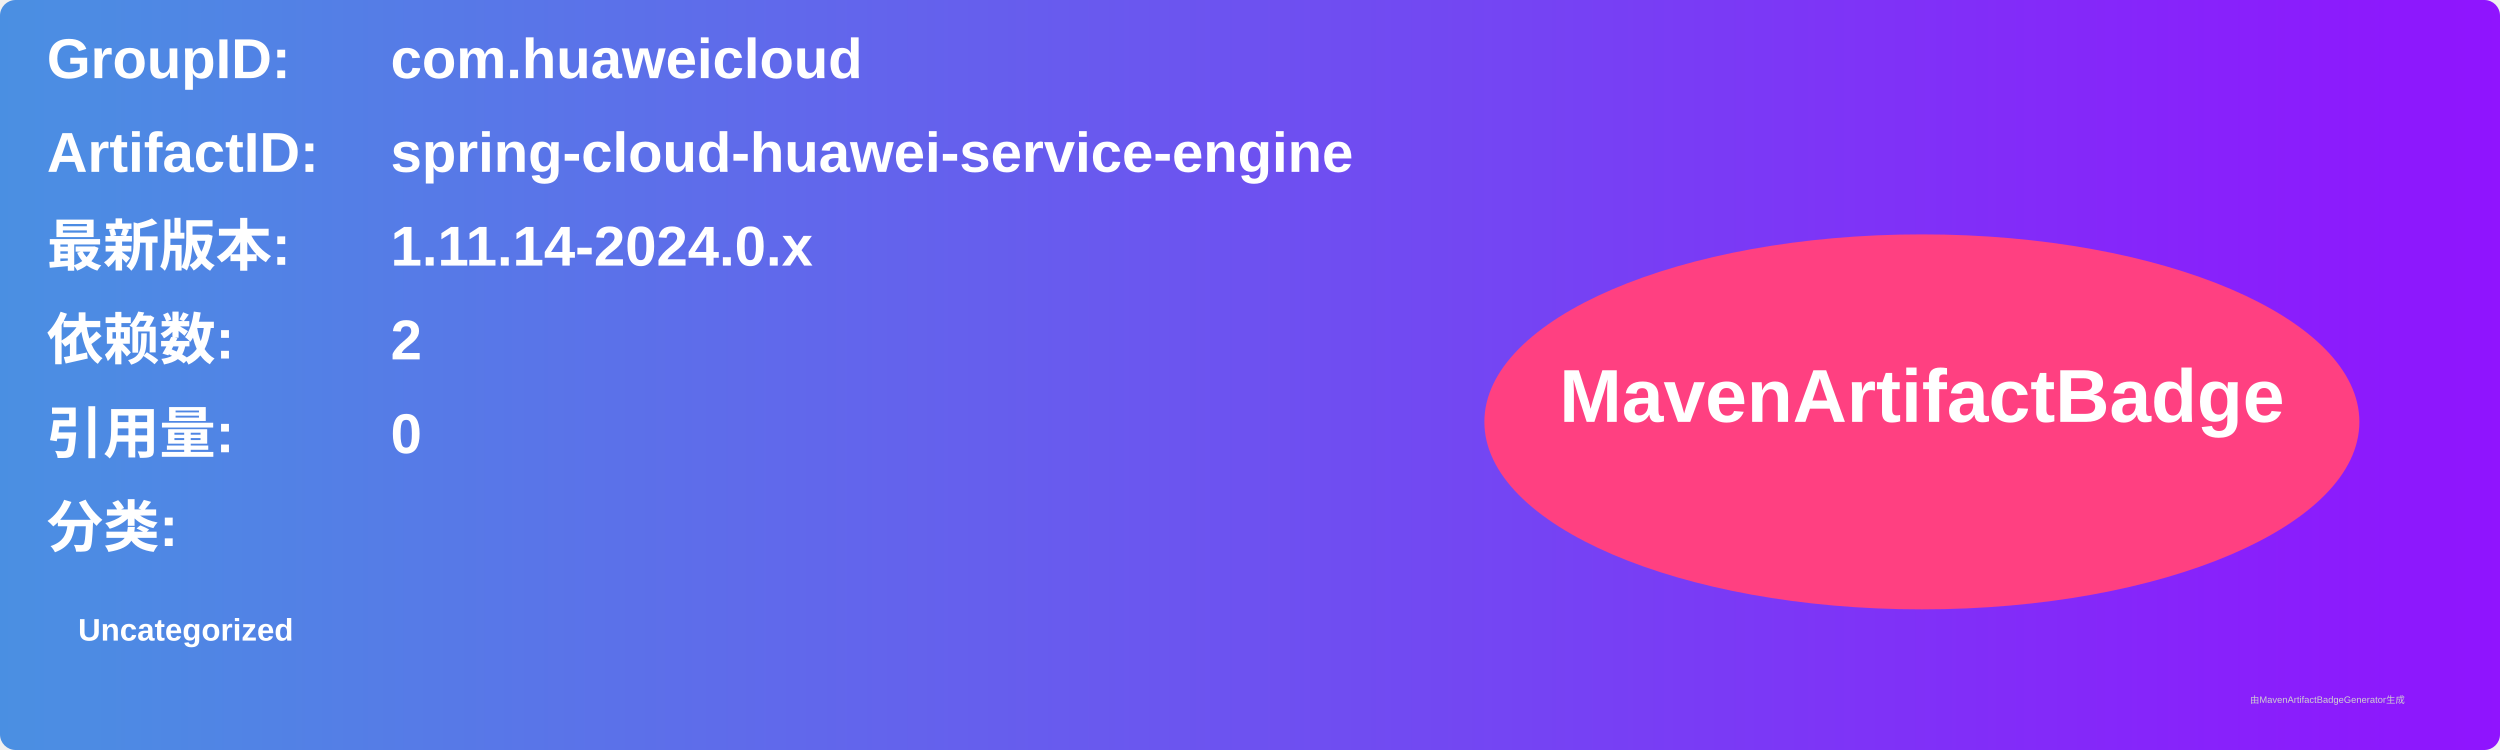
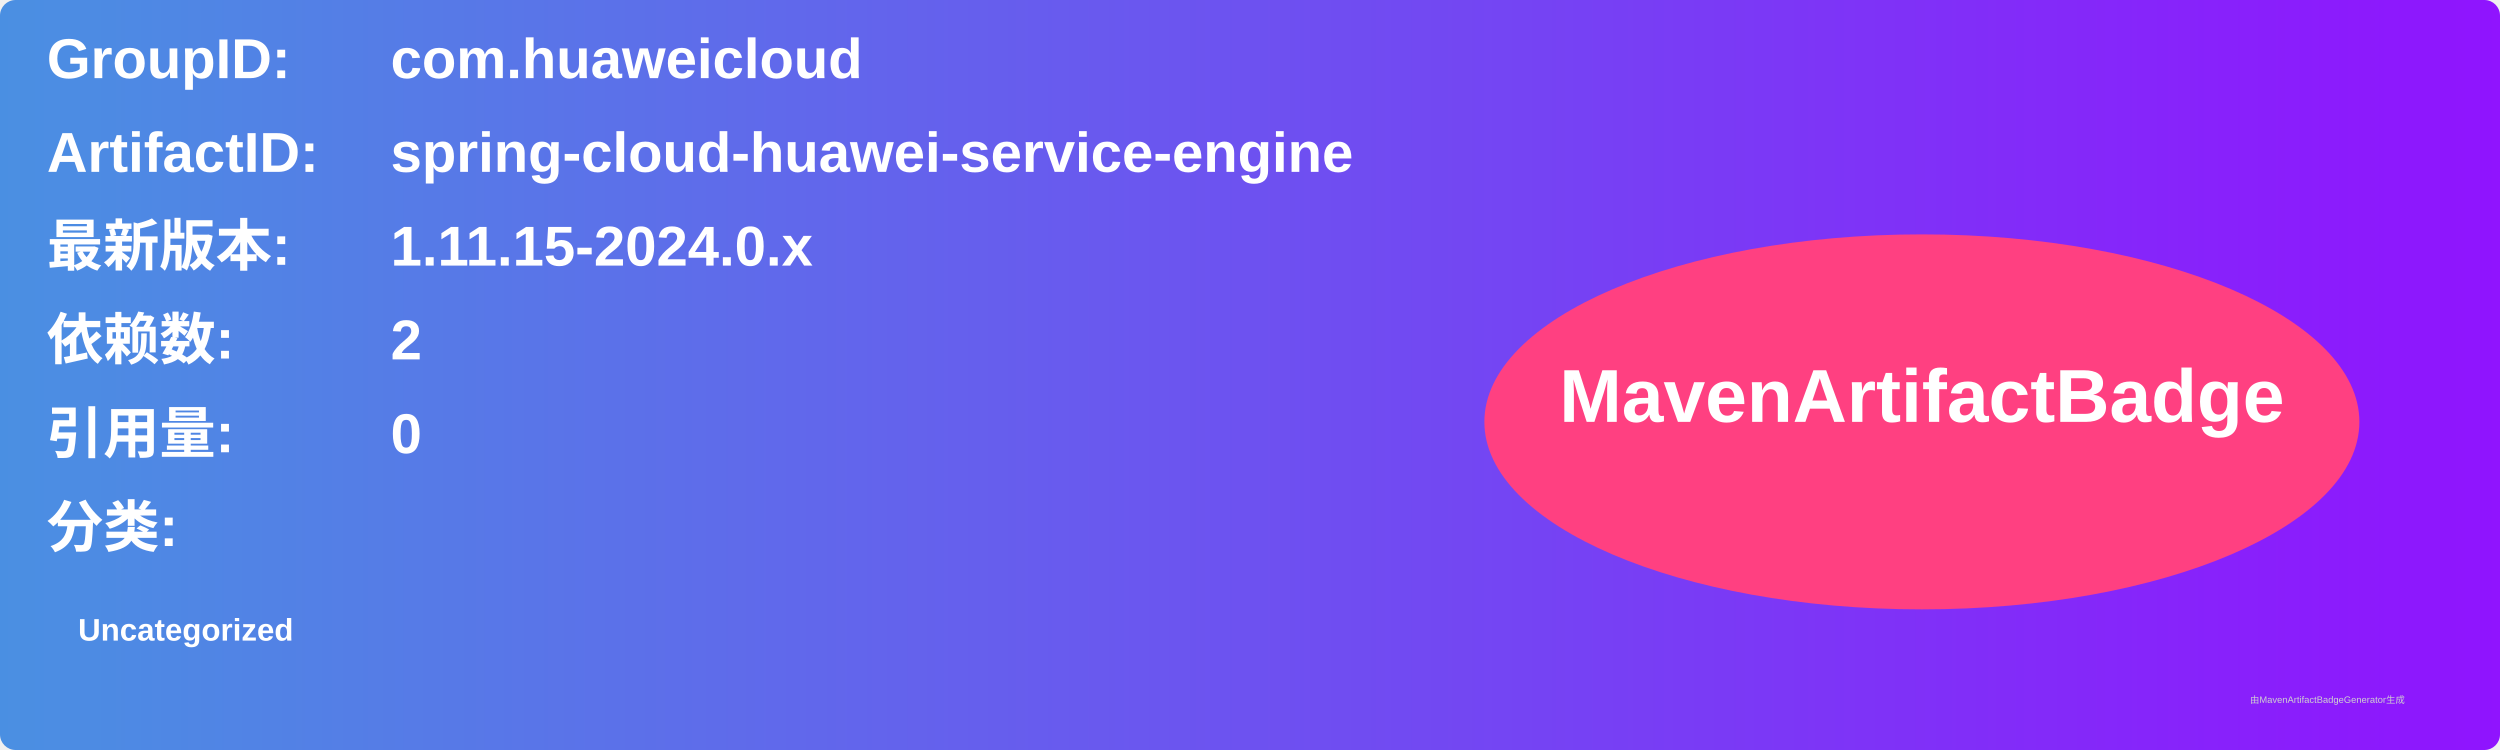
<svg xmlns="http://www.w3.org/2000/svg" width="800" height="240" viewBox="0 0 800 240">
  <linearGradient id="grad" x1="0%" y1="0%" x2="100%" y2="0%">
    <stop offset="0%" stop-color="#4a90e2" />
    <stop offset="100%" stop-color="#9013fe" />
  </linearGradient>
  <rect width="100%" height="100%" rx="5" ry="5" fill="url(#grad)" />
  <g transform="translate(15, 15)">
    <text x="0" y="10" font-family="Arial" font-size="18" fill="white" font-weight="bold" width="260">GroupID:</text>
    <text x="110" y="10" font-family="Arial" font-size="18" fill="white" font-weight="bold" width="460">com.huaweicloud</text>
    <text x="0" y="40" font-family="Arial" font-size="18" fill="white" font-weight="bold" width="260">ArtifactID:</text>
    <text x="110" y="40" font-family="Arial" font-size="18" fill="white" font-weight="bold" width="460">spring-cloud-huawei-service-engine</text>
    <text x="0" y="70" font-family="Arial" font-size="18" fill="white" font-weight="bold">最新版本:</text>
    <text x="110" y="70" font-family="Arial" font-size="18" fill="white" font-weight="bold">
-       <tspan font-weight="bold">1.11.14-2024.0.x</tspan>
+       <tspan font-weight="bold">1.11.15-2024.0.x</tspan>
    </text>
    <text x="0" y="100" font-family="Arial" font-size="18" fill="white" font-weight="bold">依赖数: </text>
    <text x="110" y="100" font-family="Arial" font-size="18" fill="white">
      <tspan font-weight="bold">2</tspan>
    </text>
    <text x="0" y="130" font-family="Arial" font-size="18" fill="white" font-weight="bold">引用量: </text>
    <text x="110" y="130" font-family="Arial" font-size="18" fill="white">
      <tspan font-weight="bold">0</tspan>
    </text>
    <text x="0" y="160" font-family="Arial" font-size="18" fill="white" font-weight="bold">分类:</text>
    <text x="10" y="190" font-family="Arial" font-size="10" fill="white">
      <tspan font-weight="bold">Uncategorized</tspan>
    </text>
    <ellipse cx="600" cy="120" rx="140" ry="60" fill="#ff4081" />
    <text x="600" y="120" text-anchor="middle" font-family="Arial" font-size="24" fill="white" font-weight="bold">MavenArtifactBadge</text>
  </g>
  <text x="720" y="225" font-family="Arial" font-size="3" fill="#d0d0d0">由MavenArtifactBadgeGenerator生成</text>
</svg>
